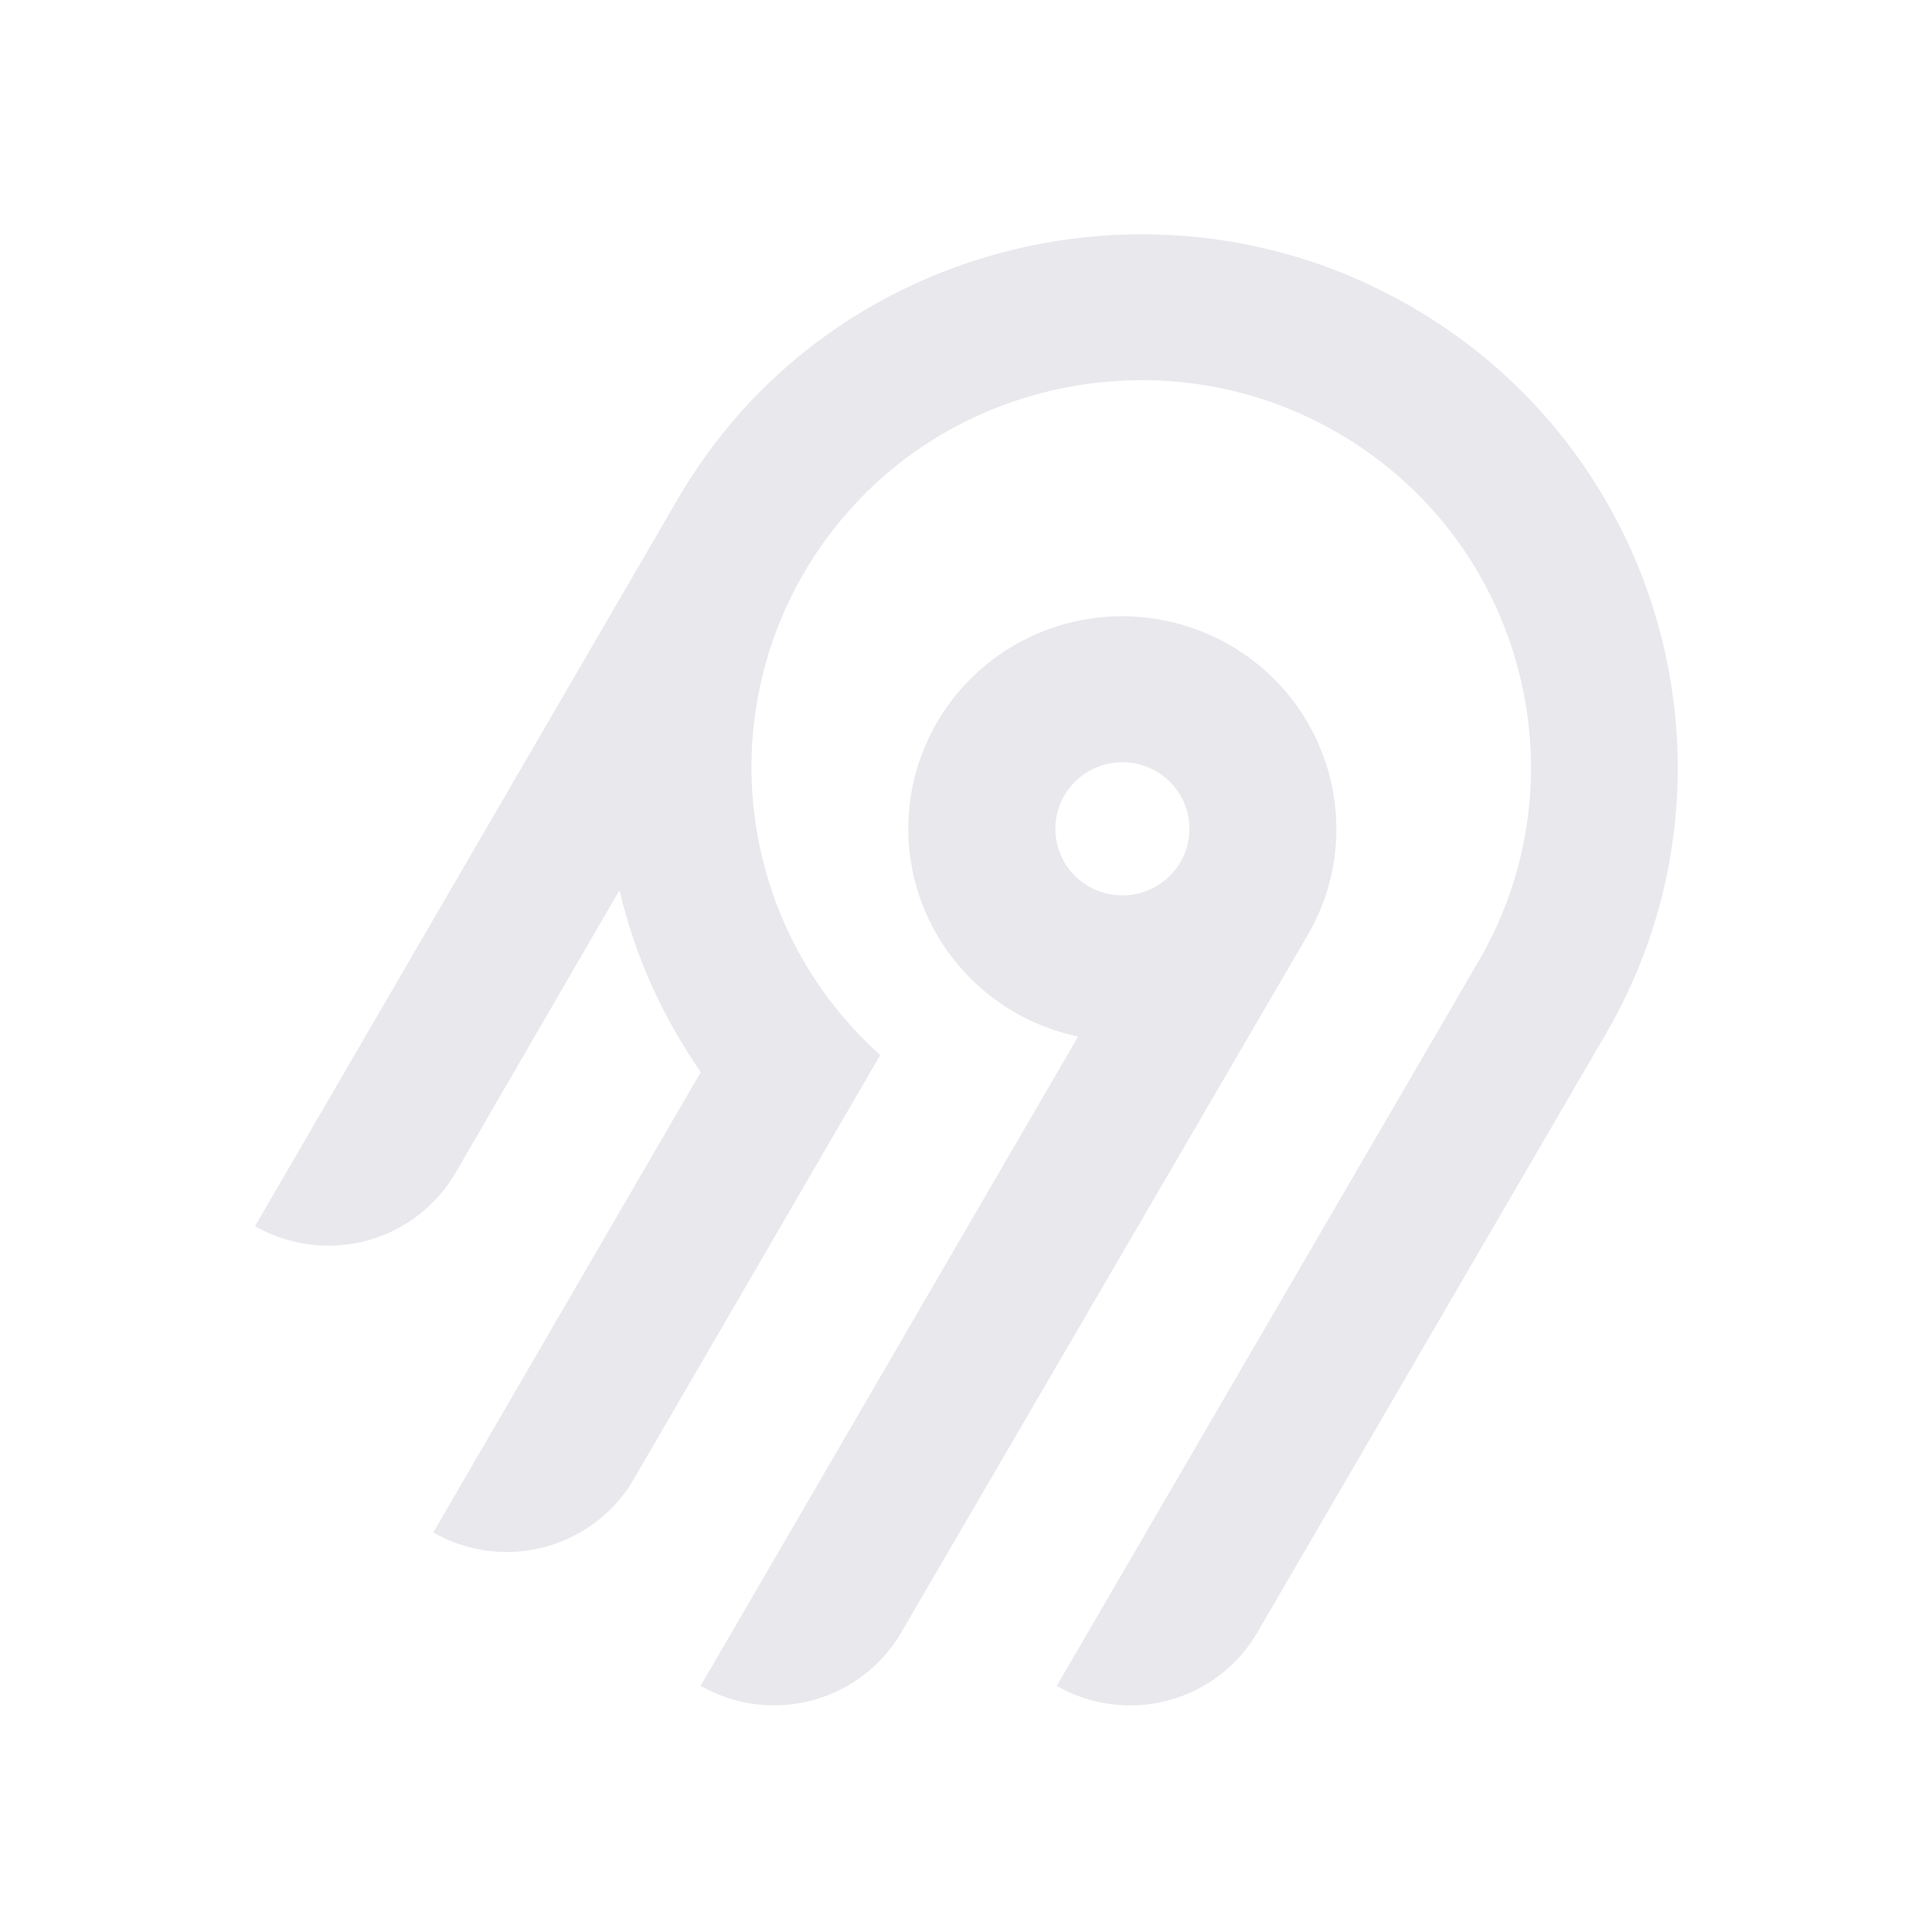
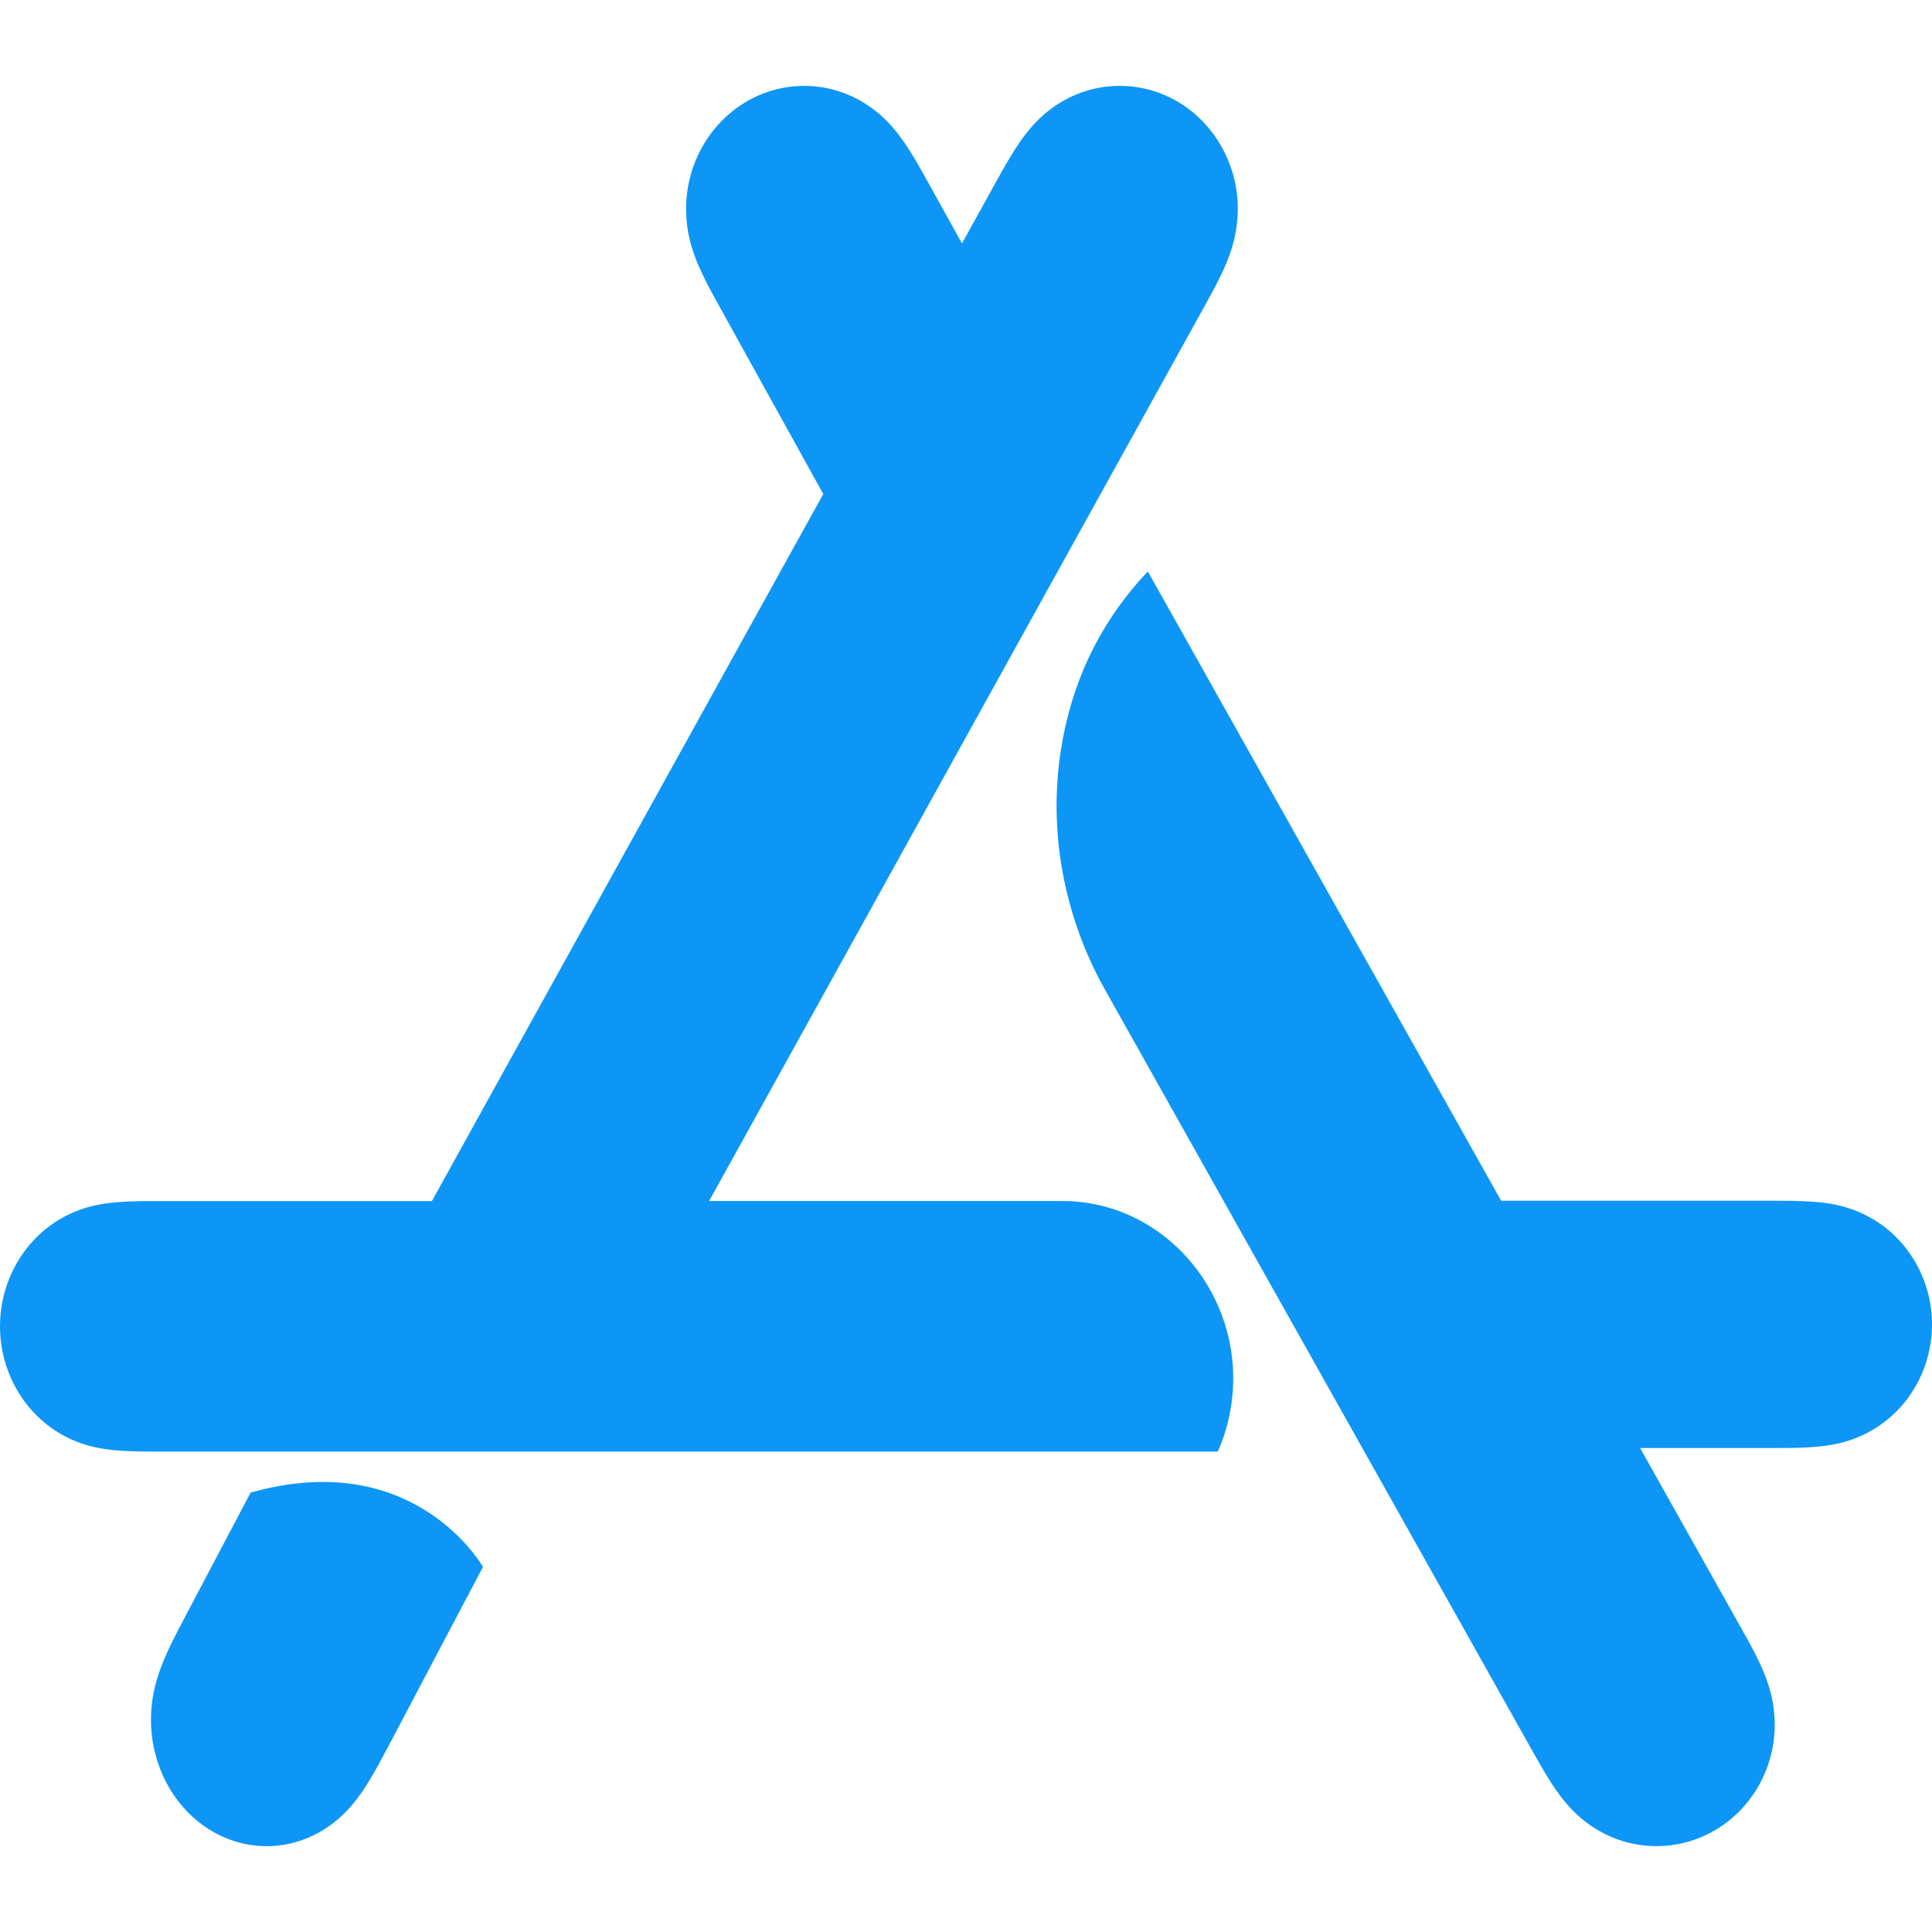
- <svg xmlns="http://www.w3.org/2000/svg" width="250" height="250" fill="none">
-   <path fill="#e8e8ed" fill-rule="evenodd" d="M95.775 53.416c20.364-22.88 54.087-29.592 81.811-16.385 36.836 17.549 50.274 62.252 30.219 96.734l-45.115 77.487a18.994 18.994 0 0 1-11.536 8.784 19.12 19.12 0 0 1-14.412-1.878l54.62-93.829c14.55-25.027 4.818-57.467-21.888-70.24-20.038-9.583-44.533-4.795-59.336 11.685a50.008 50.008 0 0 0-12.902 32.877 49.989 49.989 0 0 0 16.664 37.87l-31.887 54.875a18.917 18.917 0 0 1-4.885 5.534 19.041 19.041 0 0 1-6.647 3.255 19.13 19.13 0 0 1-7.395.482 19.087 19.087 0 0 1-7.018-2.365l34.617-59.575a68.424 68.424 0 0 1-10.524-23.544l-21.213 36.579a18.994 18.994 0 0 1-11.535 8.784A19.123 19.123 0 0 1 33 158.668l54.856-94.356a70.296 70.296 0 0 1 7.919-10.896Zm63.314 30.034c13.211 7.577 17.774 24.427 10.13 37.54l-52.603 90.251a18.997 18.997 0 0 1-11.536 8.784 19.122 19.122 0 0 1-14.412-1.878l48.843-84.024a27.778 27.778 0 0 1-10.825-4.847 27.545 27.545 0 0 1-7.783-8.907 27.344 27.344 0 0 1-3.307-11.326 27.293 27.293 0 0 1 1.776-11.66 27.454 27.454 0 0 1 6.533-9.846 27.703 27.703 0 0 1 10.087-6.222 27.858 27.858 0 0 1 23.097 2.135Zm-19.134 16.961a8.645 8.645 0 0 0-2.232 2.529h-.003a8.565 8.565 0 0 0 .632 9.556 8.68 8.68 0 0 0 4.097 2.915 8.738 8.738 0 0 0 5.036.163 8.692 8.692 0 0 0 4.279-2.642 8.59 8.59 0 0 0 2.079-4.558 8.563 8.563 0 0 0-.821-4.938 8.645 8.645 0 0 0-3.444-3.652 8.72 8.72 0 0 0-6.586-.86 8.7 8.7 0 0 0-3.037 1.487Z" clip-rule="evenodd" />
+ <svg xmlns="http://www.w3.org/2000/svg" width="250" height="250" viewBox="0 0 24 24" fill="none">
+   <path fill="#0D96F6" d="M8.809 14.919l6.111-11.037c.084-.151.168-.302.244-.458.069-.142.127-.285.165-.44.08-.326.059-.666-.066-.977-.124-.309-.342-.568-.62-.736a1.417 1.417 0 0 0-.921-.192c-.321.043-.614.194-.844.429-.109.112-.2.236-.283.369-.092.146-.175.298-.259.449l-.386.698-.387-.698c-.084-.151-.167-.303-.259-.449-.084-.133-.174-.257-.283-.369-.231-.235-.523-.386-.844-.429a1.418 1.418 0 0 0-.921.193c-.278.168-.496.426-.62.736-.125.311-.146.651-.066.977.038.155.096.298.165.44.075.156.16.307.244.458l1.248 2.254-4.862 8.783H2.03c-.168 0-.335-.001-.503.009-.152.009-.3.028-.448.071-.311.091-.582.28-.778.548-.195.267-.301.593-.301.928 0 .335.106.661.301.928.196.268.468.458.778.548.148.043.296.062.448.071.168.01.335.009.503.009h13.097c.017-.036.059-.129.1-.27.415-1.415-.616-2.843-2.035-2.843zM3.113 18.542l-.792 1.501c-.082.155-.164.31-.238.47-.067.146-.124.293-.161.452-.079.335-.058.683.065 1.003.121.318.335.583.607.755.273.172.589.242.901.198.314-.044.601-.199.826-.44.107-.115.195-.242.277-.379.09-.15.171-.306.254-.461L6 19.464c-.09-.149-.947-1.47-2.887-.922m20.586-3.006a1.471 1.471 0 0 0-.779-.541c-.148-.043-.296-.062-.448-.07-.168-.01-.335-.009-.503-.009H18.648l-4.389-7.817c-.665.701-.963 1.485-1.077 2.198-.166 1.033.037 2.093.546 3l5.274 9.393c.084.149.167.299.259.444.084.131.174.254.284.364.231.232.524.381.845.423.319.042.643-.024.922-.19.278-.165.497-.42.621-.726.125-.307.146-.642.066-.964-.038-.153-.096-.294-.165-.435-.075-.154-.16-.303-.244-.452l-1.216-2.166h1.596c.168 0 .335.001.503-.009.152-.009.301-.028.448-.07a1.471 1.471 0 0 0 .779-.541A1.539 1.539 0 0 0 24 16.452a1.539 1.539 0 0 0-.301-.916Z" />
</svg>
